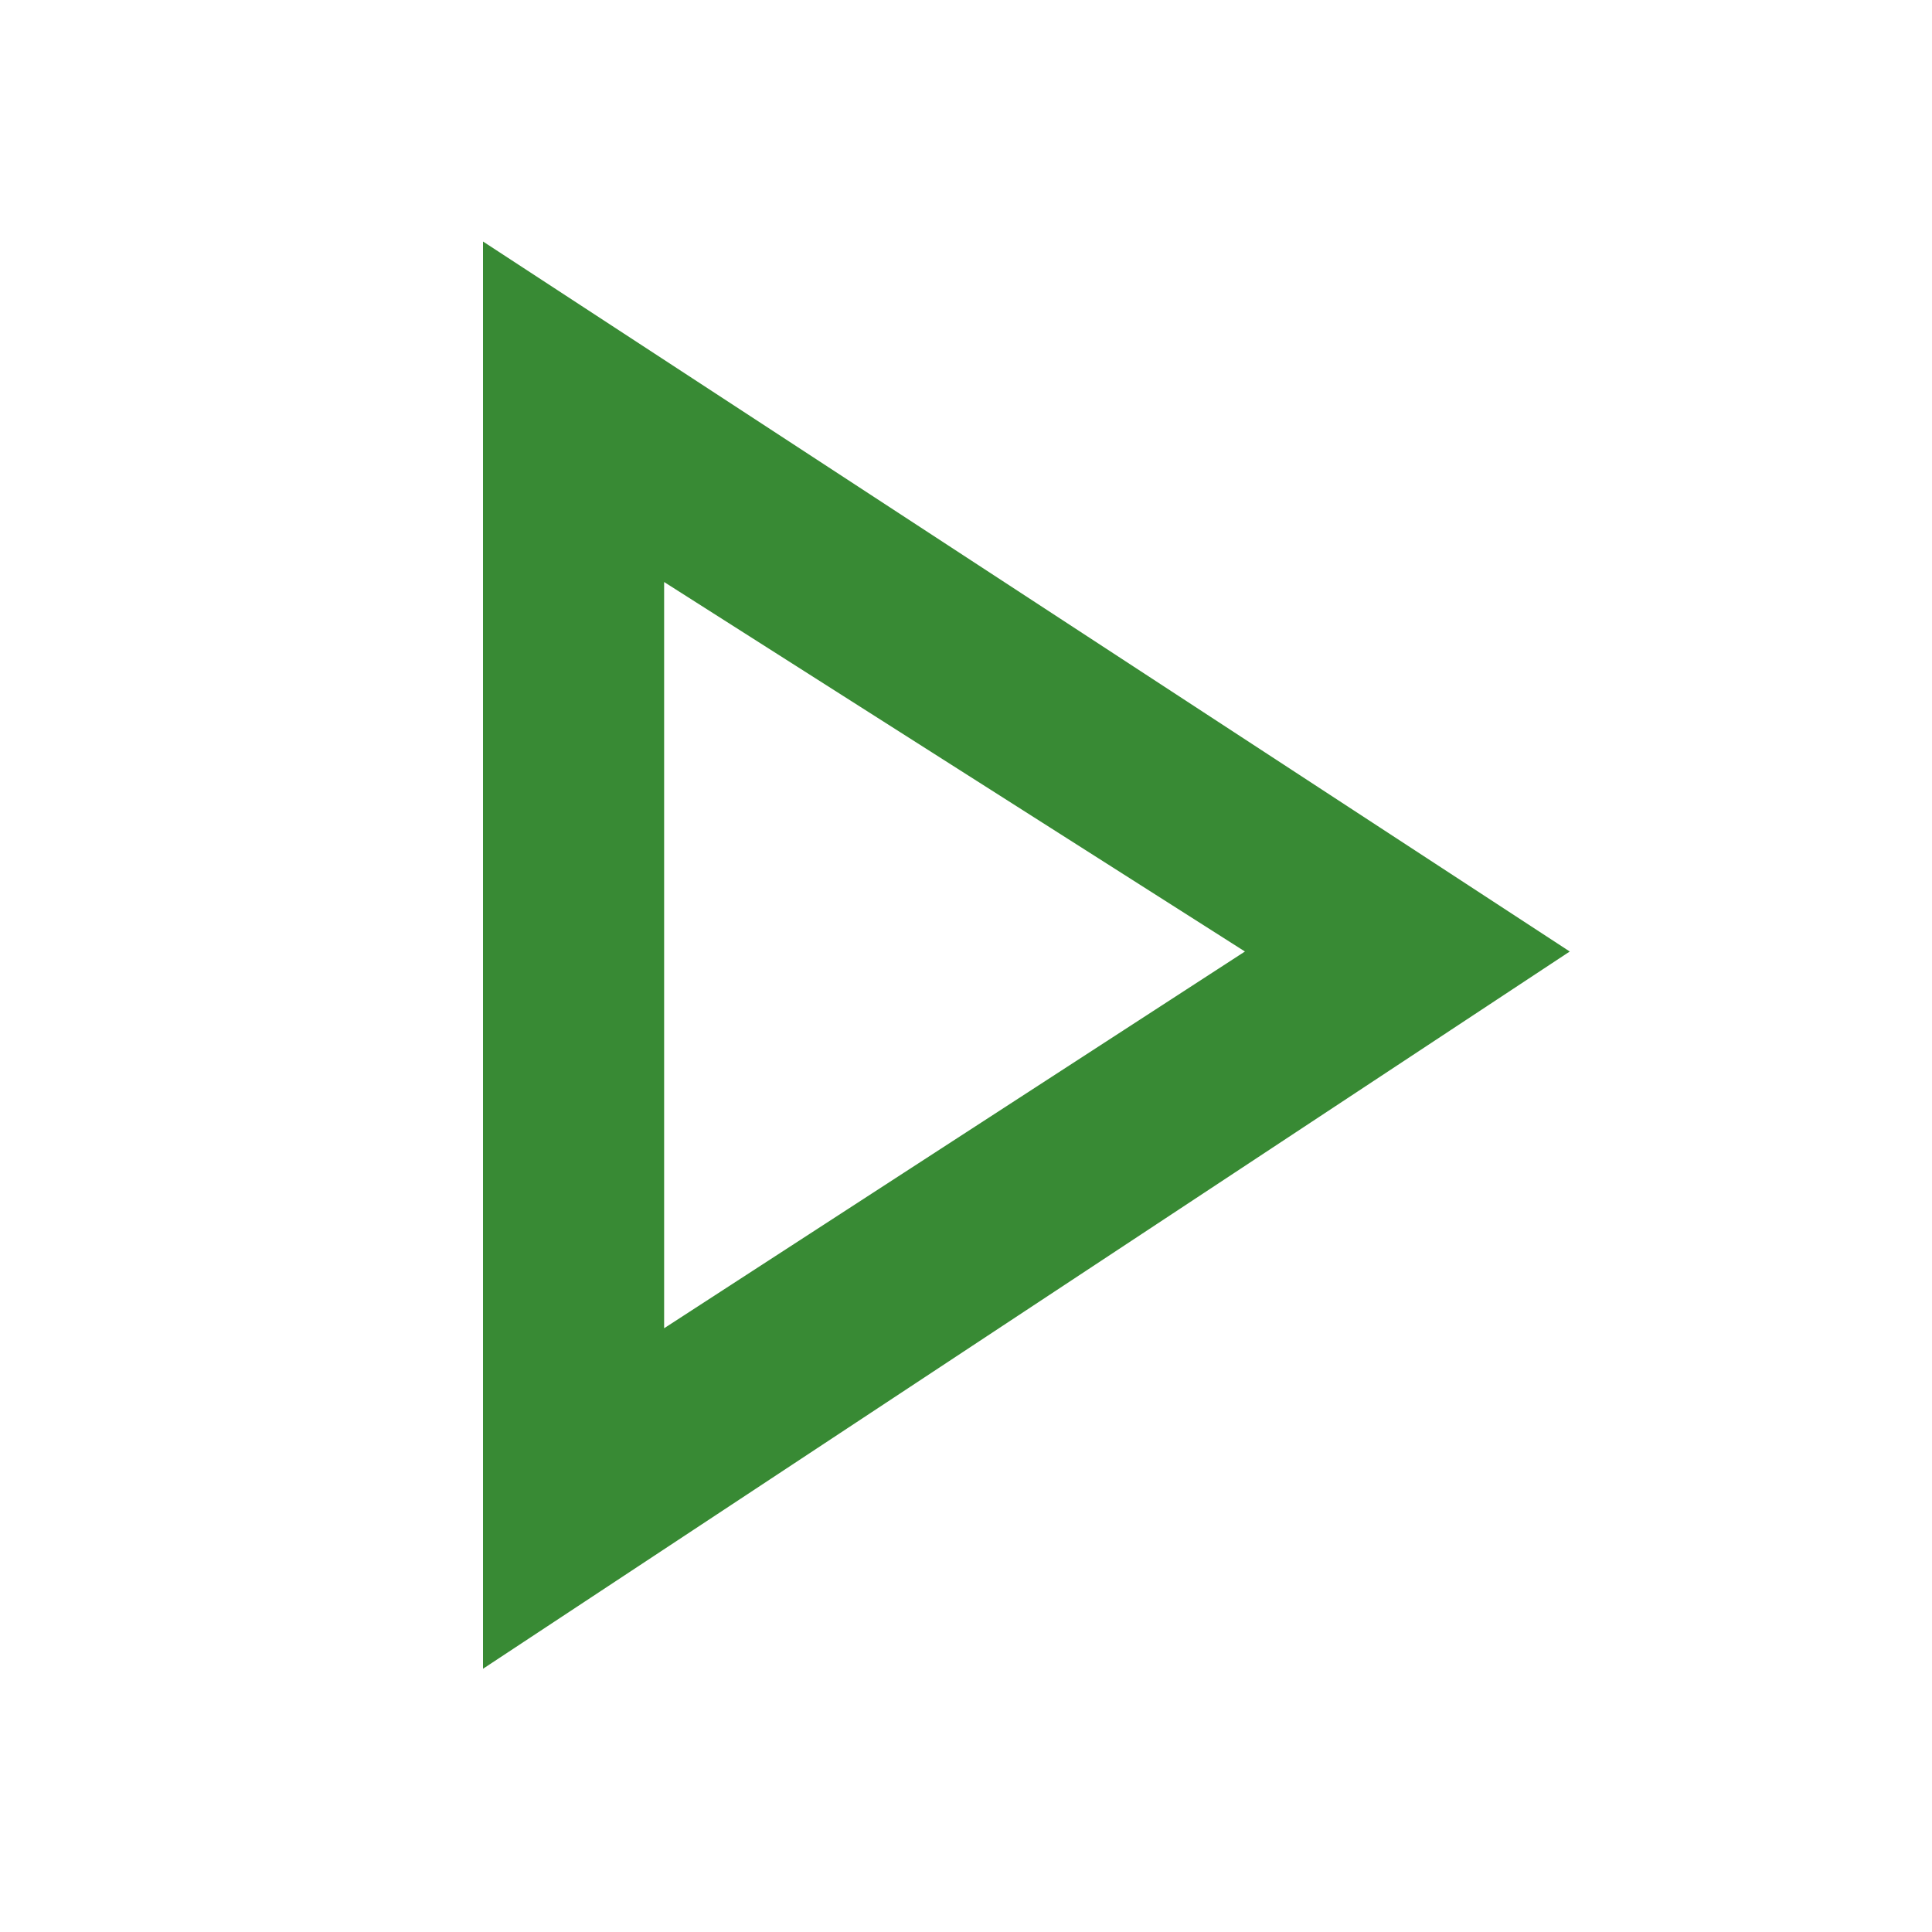
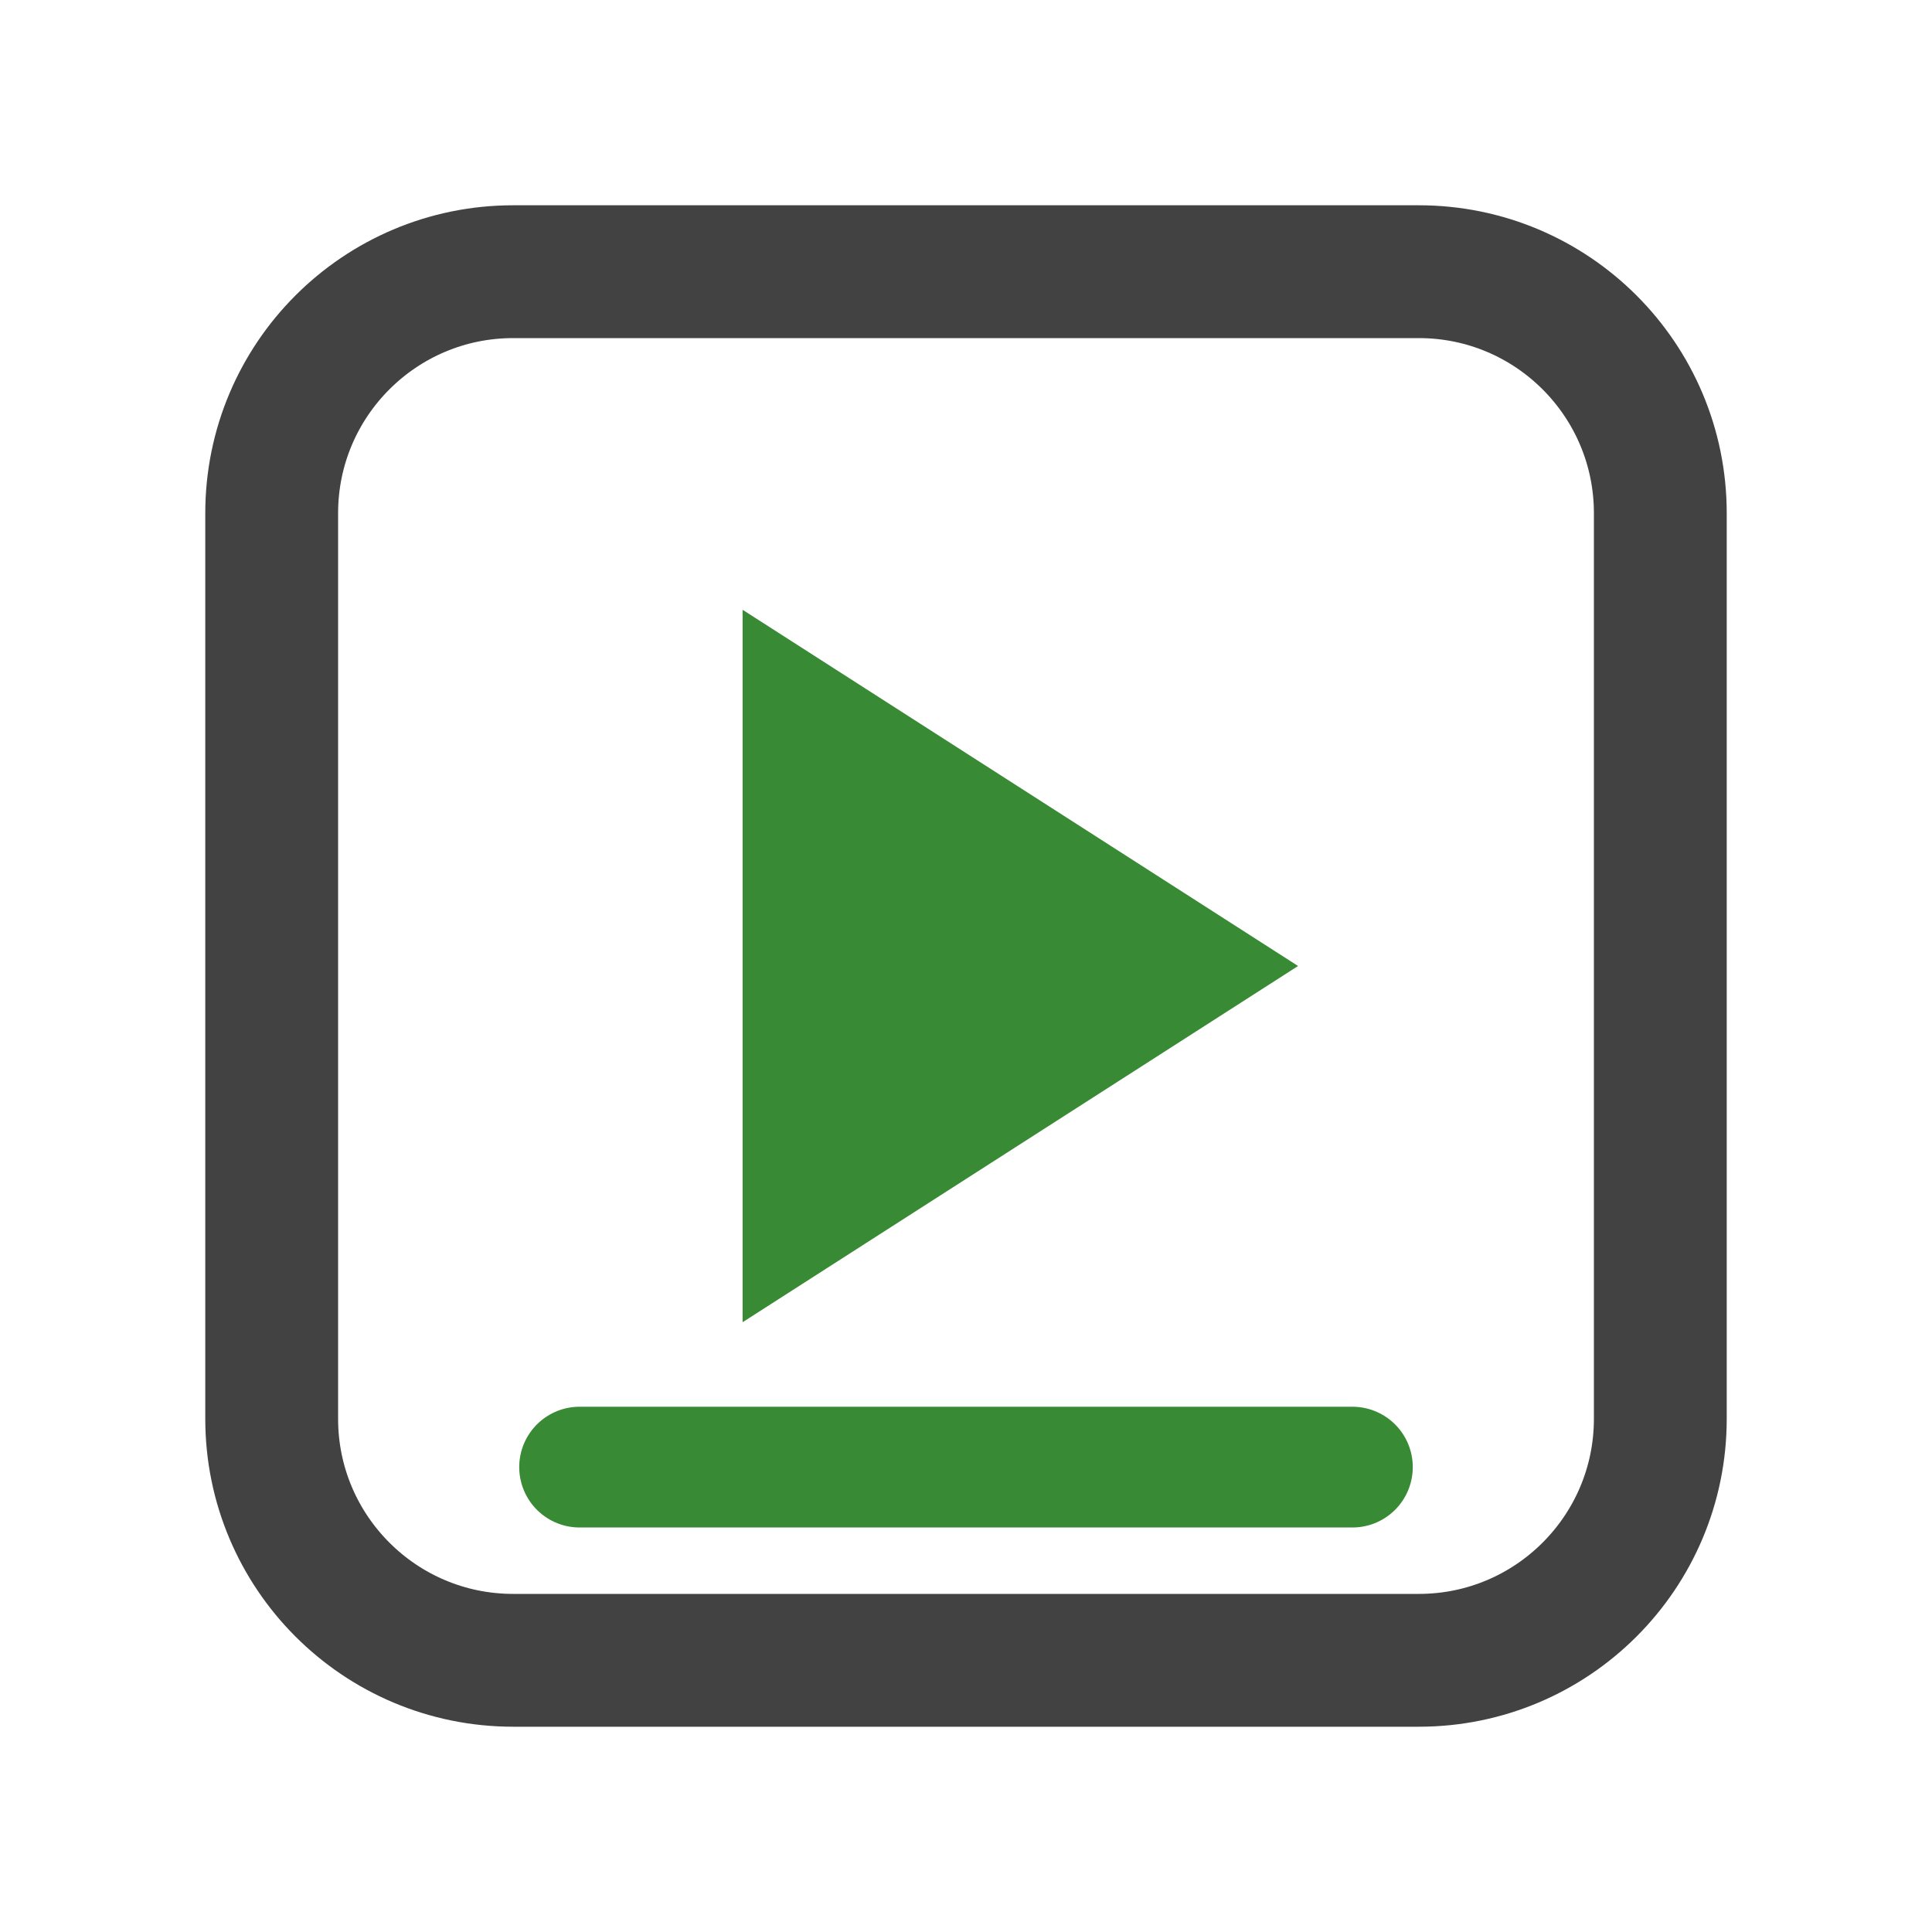
<svg xmlns="http://www.w3.org/2000/svg" width="16" height="16" viewBox="0 0 16 16" fill="none">
-   <path d="M4 2V13.82L13 7.88L4 2ZM5.5 4.82L10.31 7.88L5.5 11V4.82Z" fill="#388A34" />
+   <rect x="2.25" y="2.25" width="11.5" height="11.5" rx="2" stroke="#424242" stroke-width="1.1" />
+   <path d="M6.15 5.05L10.75 8L6.15 10.95V5.05Z" fill="#388A34" />
+   <path d="M4.8 12.15H11.2" stroke="#388A34" stroke-width="1" stroke-linecap="round" />
</svg>
